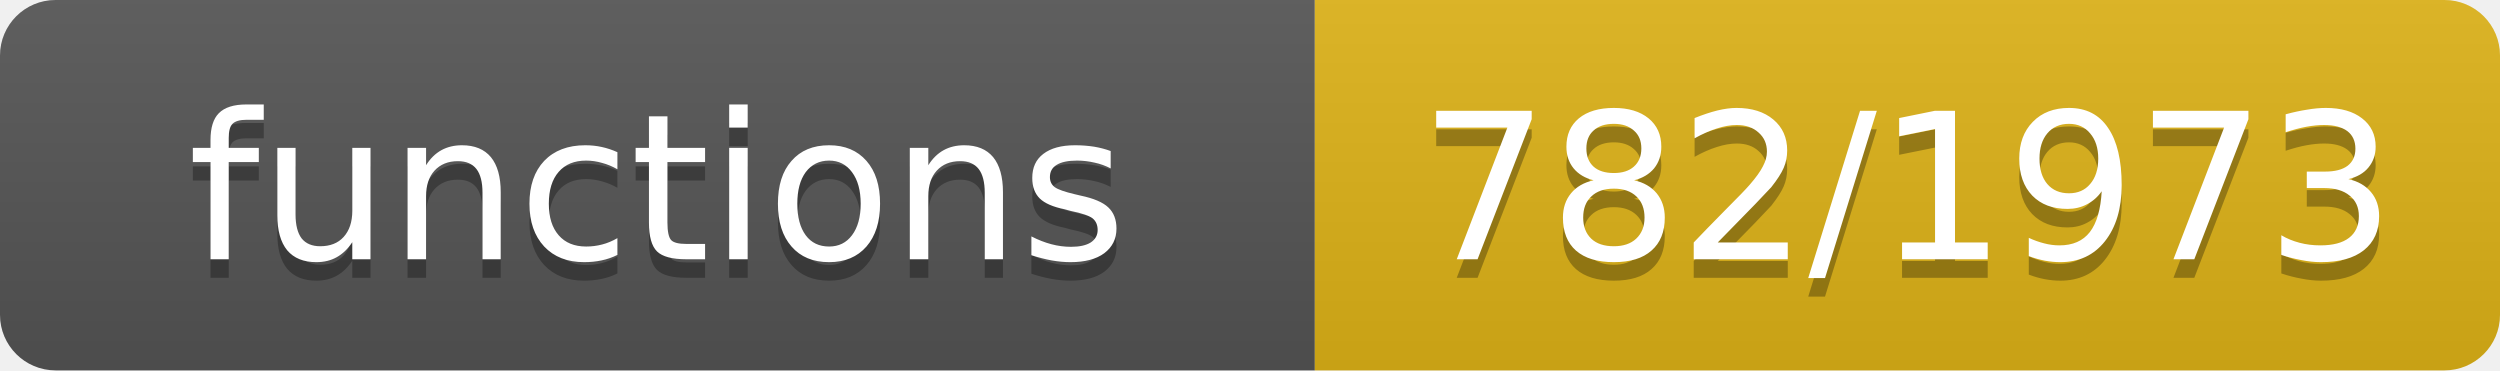
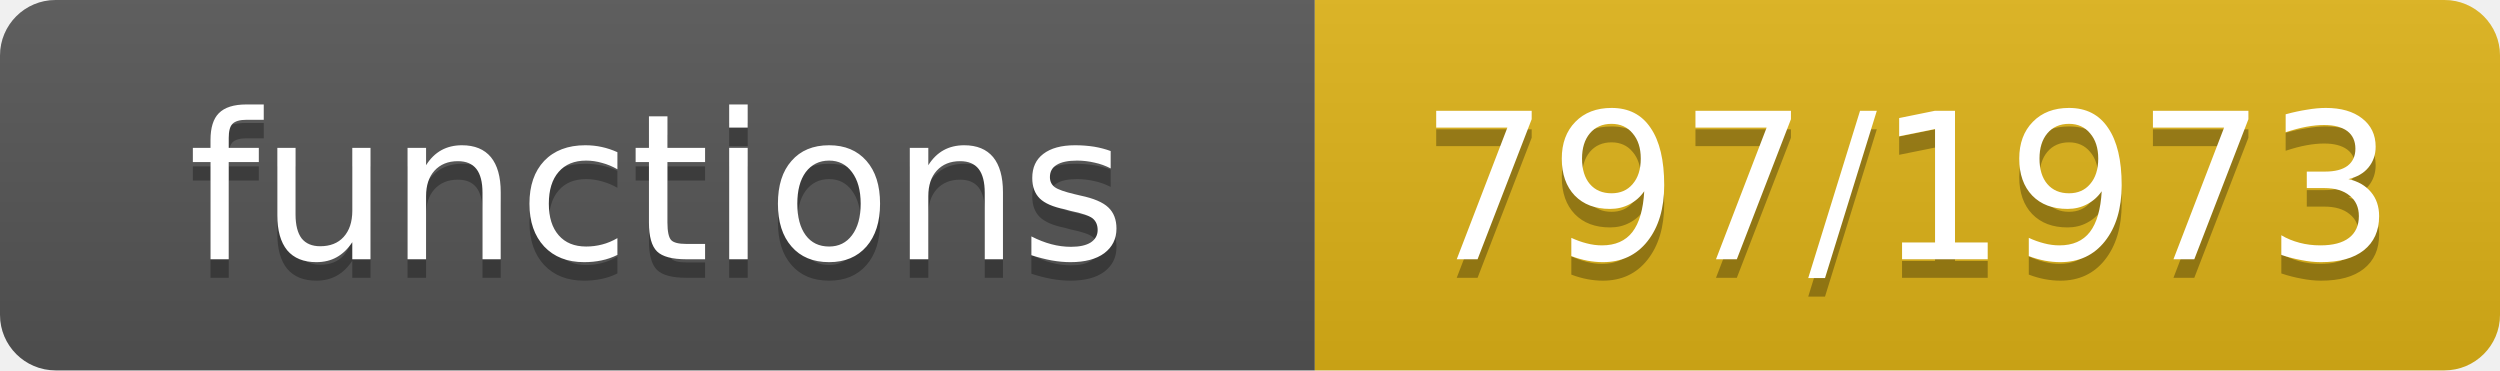
- <svg xmlns="http://www.w3.org/2000/svg" width="135" height="20" role="img" aria-label="functions: 782/1973">
+ <svg xmlns="http://www.w3.org/2000/svg" width="135" height="20" role="img" aria-label="functions: 797/1973">
  <linearGradient id="s" x2="0" y2="100%">
    <stop offset="0" stop-color="#bbb" stop-opacity=".1" />
    <stop offset="1" stop-opacity=".1" />
  </linearGradient>
  <clipPath id="r">
    <rect width="135" height="20" rx="3" fill="#fff" />
  </clipPath>
  <g clip-path="url(#r)">
    <rect width="71" height="20" fill="#555" />
    <rect x="71" width="64" height="20" fill="#dfb317" />
    <rect width="135" height="20" fill="url(#s)" />
  </g>
  <g fill="#fff" text-anchor="middle" font-family="Verdana,Geneva,DejaVu Sans,sans-serif" font-size="11">
    <text x="35.5" y="15" fill="#010101" fill-opacity=".3">functions</text>
    <text x="35.5" y="14">functions</text>
-     <text x="103.0" y="15" fill="#010101" fill-opacity=".3">782/1973</text>
-     <text x="103.0" y="14">782/1973</text>
+     <text x="103.0" y="15" fill="#010101" fill-opacity=".3">797/1973</text>
+     <text x="103.0" y="14">797/1973</text>
  </g>
</svg>
